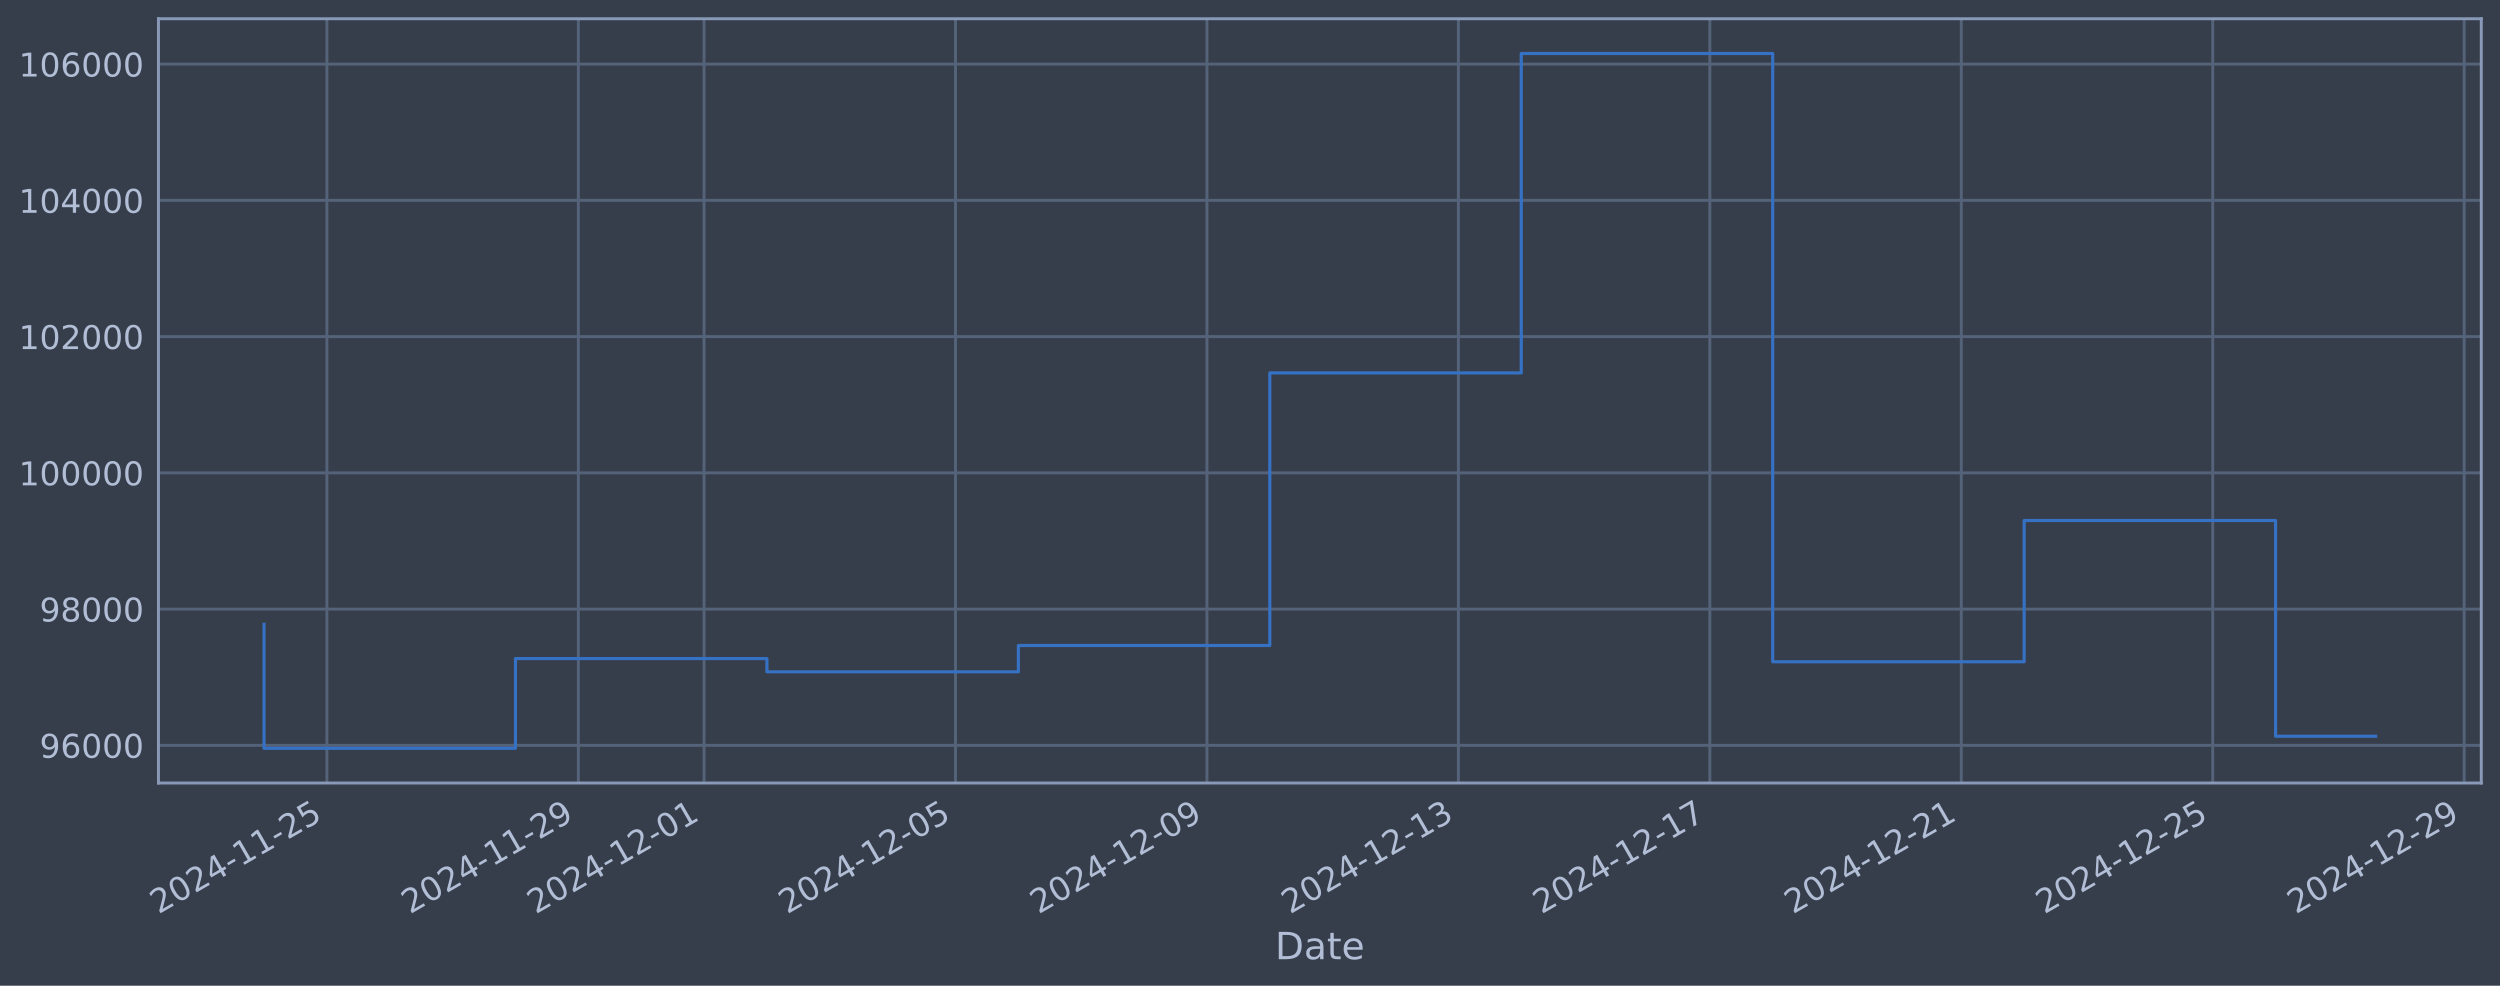
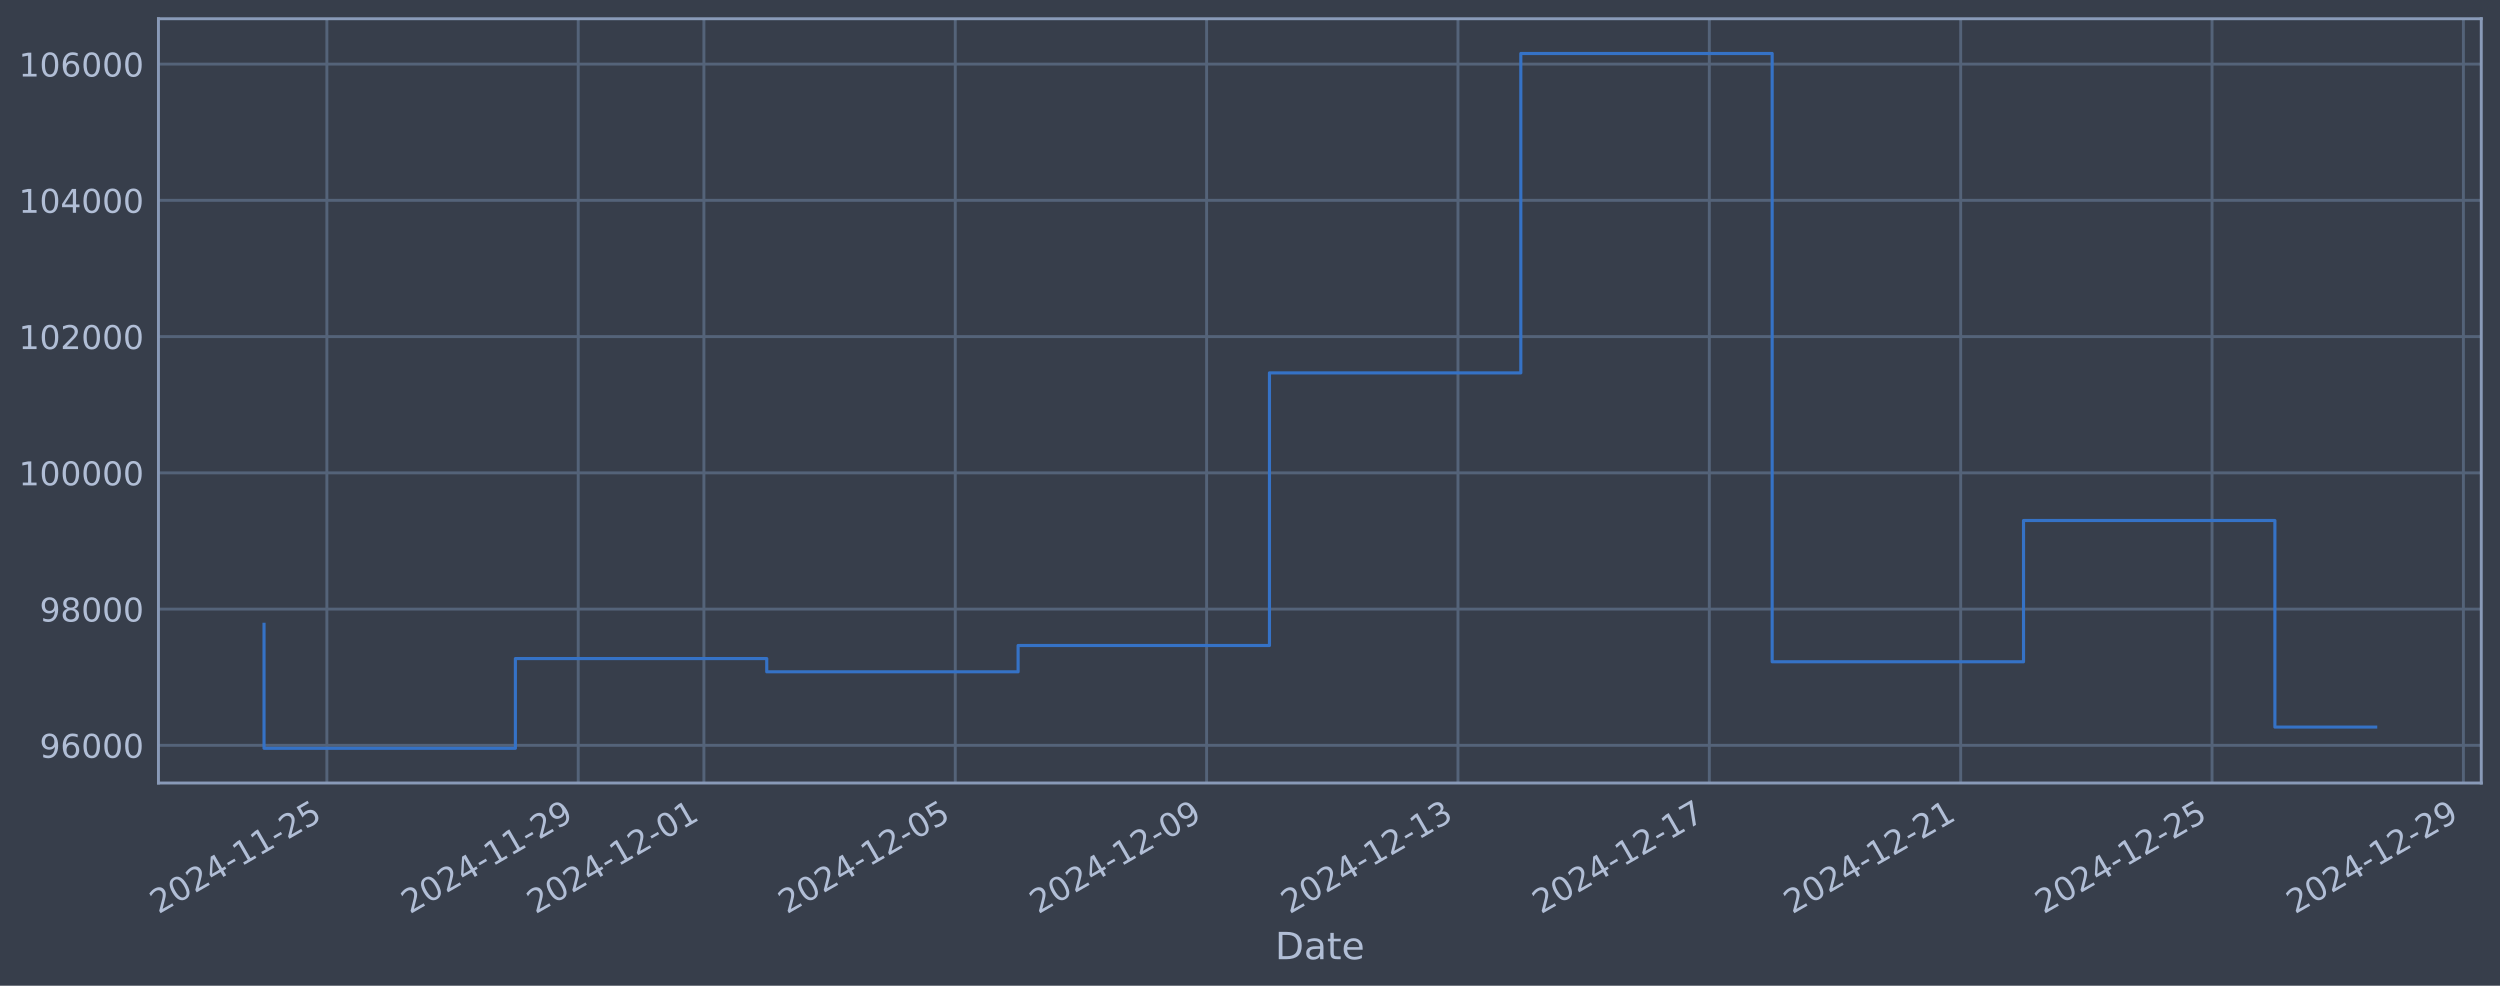
<svg xmlns="http://www.w3.org/2000/svg" xmlns:xlink="http://www.w3.org/1999/xlink" width="960.9pt" height="378.87pt" viewBox="0 0 960.9 378.87" version="1.1">
  <defs>
    <style type="text/css">*{stroke-linejoin: round; stroke-linecap: butt}</style>
  </defs>
  <g id="figure_1">
    <g id="patch_1">
      <path d="M 0 378.87  L 960.9 378.87  L 960.9 0  L 0 0  z " style="fill: #373e4b" />
    </g>
    <g id="axes_1">
      <g id="patch_2">
        <path d="M 60.901 300.96  L 953.701 300.96  L 953.701 7.2  L 60.901 7.2  z " style="fill: #373e4b" />
      </g>
      <g id="matplotlib.axis_1">
        <g id="xtick_1">
          <g id="line2d_1">
-             <path d="M 125.644 300.96  L 125.644 7.2  " clip-path="url(#p441ca4d7d9)" style="fill: none; stroke: #546379; stroke-width: 1.12; stroke-linecap: square" />
+             <path d="M 125.635 300.96  L 125.635 7.2  " clip-path="url(#p95e1c29f9c)" style="fill: none; stroke: #546379; stroke-width: 1.12; stroke-linecap: square" />
          </g>
          <g id="line2d_2" />
          <g id="text_1">
-             <g style="fill: #b1bed6" transform="translate(60.91806 351.4642) rotate(-30) scale(0.126 -0.126)">
+             <g style="fill: #b1bed6" transform="translate(60.90967 351.4642) rotate(-30) scale(0.126 -0.126)">
              <defs>
                <path id="DejaVuSans-32" d="M 1228 531  L 3431 531  L 3431 0  L 469 0  L 469 531  Q 828 903 1448 1529  Q 2069 2156 2228 2338  Q 2531 2678 2651 2914  Q 2772 3150 2772 3378  Q 2772 3750 2511 3984  Q 2250 4219 1831 4219  Q 1534 4219 1204 4116  Q 875 4013 500 3803  L 500 4441  Q 881 4594 1212 4672  Q 1544 4750 1819 4750  Q 2544 4750 2975 4387  Q 3406 4025 3406 3419  Q 3406 3131 3298 2873  Q 3191 2616 2906 2266  Q 2828 2175 2409 1742  Q 1991 1309 1228 531  z " transform="scale(0.015625)" />
                <path id="DejaVuSans-30" d="M 2034 4250  Q 1547 4250 1301 3770  Q 1056 3291 1056 2328  Q 1056 1369 1301 889  Q 1547 409 2034 409  Q 2525 409 2770 889  Q 3016 1369 3016 2328  Q 3016 3291 2770 3770  Q 2525 4250 2034 4250  z M 2034 4750  Q 2819 4750 3233 4129  Q 3647 3509 3647 2328  Q 3647 1150 3233 529  Q 2819 -91 2034 -91  Q 1250 -91 836 529  Q 422 1150 422 2328  Q 422 3509 836 4129  Q 1250 4750 2034 4750  z " transform="scale(0.015625)" />
                <path id="DejaVuSans-34" d="M 2419 4116  L 825 1625  L 2419 1625  L 2419 4116  z M 2253 4666  L 3047 4666  L 3047 1625  L 3713 1625  L 3713 1100  L 3047 1100  L 3047 0  L 2419 0  L 2419 1100  L 313 1100  L 313 1709  L 2253 4666  z " transform="scale(0.015625)" />
                <path id="DejaVuSans-2d" d="M 313 2009  L 1997 2009  L 1997 1497  L 313 1497  L 313 2009  z " transform="scale(0.015625)" />
                <path id="DejaVuSans-31" d="M 794 531  L 1825 531  L 1825 4091  L 703 3866  L 703 4441  L 1819 4666  L 2450 4666  L 2450 531  L 3481 531  L 3481 0  L 794 0  L 794 531  z " transform="scale(0.015625)" />
                <path id="DejaVuSans-35" d="M 691 4666  L 3169 4666  L 3169 4134  L 1269 4134  L 1269 2991  Q 1406 3038 1543 3061  Q 1681 3084 1819 3084  Q 2600 3084 3056 2656  Q 3513 2228 3513 1497  Q 3513 744 3044 326  Q 2575 -91 1722 -91  Q 1428 -91 1123 -41  Q 819 9 494 109  L 494 744  Q 775 591 1075 516  Q 1375 441 1709 441  Q 2250 441 2565 725  Q 2881 1009 2881 1497  Q 2881 1984 2565 2268  Q 2250 2553 1709 2553  Q 1456 2553 1204 2497  Q 953 2441 691 2322  L 691 4666  z " transform="scale(0.015625)" />
              </defs>
              <use xlink:href="#DejaVuSans-32" />
              <use xlink:href="#DejaVuSans-30" transform="translate(63.62305 0)" />
              <use xlink:href="#DejaVuSans-32" transform="translate(127.2461 0)" />
              <use xlink:href="#DejaVuSans-34" transform="translate(190.8691 0)" />
              <use xlink:href="#DejaVuSans-2d" transform="translate(254.4922 0)" />
              <use xlink:href="#DejaVuSans-31" transform="translate(290.5762 0)" />
              <use xlink:href="#DejaVuSans-31" transform="translate(354.1992 0)" />
              <use xlink:href="#DejaVuSans-2d" transform="translate(417.8223 0)" />
              <use xlink:href="#DejaVuSans-32" transform="translate(453.9062 0)" />
              <use xlink:href="#DejaVuSans-35" transform="translate(517.5293 0)" />
            </g>
          </g>
        </g>
        <g id="xtick_2">
          <g id="line2d_3">
-             <path d="M 222.289 300.96  L 222.289 7.2  " clip-path="url(#p441ca4d7d9)" style="fill: none; stroke: #546379; stroke-width: 1.12; stroke-linecap: square" />
+             <path d="M 222.247 300.96  L 222.247 7.2  " clip-path="url(#p95e1c29f9c)" style="fill: none; stroke: #546379; stroke-width: 1.12; stroke-linecap: square" />
          </g>
          <g id="line2d_4" />
          <g id="text_2">
-             <g style="fill: #b1bed6" transform="translate(157.563 351.4642) rotate(-30) scale(0.126 -0.126)">
+             <g style="fill: #b1bed6" transform="translate(157.5211 351.4642) rotate(-30) scale(0.126 -0.126)">
              <defs>
                <path id="DejaVuSans-39" d="M 703 97  L 703 672  Q 941 559 1184 500  Q 1428 441 1663 441  Q 2288 441 2617 861  Q 2947 1281 2994 2138  Q 2813 1869 2534 1725  Q 2256 1581 1919 1581  Q 1219 1581 811 2004  Q 403 2428 403 3163  Q 403 3881 828 4315  Q 1253 4750 1959 4750  Q 2769 4750 3195 4129  Q 3622 3509 3622 2328  Q 3622 1225 3098 567  Q 2575 -91 1691 -91  Q 1453 -91 1209 -44  Q 966 3 703 97  z M 1959 2075  Q 2384 2075 2632 2365  Q 2881 2656 2881 3163  Q 2881 3666 2632 3958  Q 2384 4250 1959 4250  Q 1534 4250 1286 3958  Q 1038 3666 1038 3163  Q 1038 2656 1286 2365  Q 1534 2075 1959 2075  z " transform="scale(0.015625)" />
              </defs>
              <use xlink:href="#DejaVuSans-32" />
              <use xlink:href="#DejaVuSans-30" transform="translate(63.62305 0)" />
              <use xlink:href="#DejaVuSans-32" transform="translate(127.2461 0)" />
              <use xlink:href="#DejaVuSans-34" transform="translate(190.8691 0)" />
              <use xlink:href="#DejaVuSans-2d" transform="translate(254.4922 0)" />
              <use xlink:href="#DejaVuSans-31" transform="translate(290.5762 0)" />
              <use xlink:href="#DejaVuSans-31" transform="translate(354.1992 0)" />
              <use xlink:href="#DejaVuSans-2d" transform="translate(417.8223 0)" />
              <use xlink:href="#DejaVuSans-32" transform="translate(453.9062 0)" />
              <use xlink:href="#DejaVuSans-39" transform="translate(517.5293 0)" />
            </g>
          </g>
        </g>
        <g id="xtick_3">
          <g id="line2d_5">
-             <path d="M 270.611 300.96  L 270.611 7.2  " clip-path="url(#p441ca4d7d9)" style="fill: none; stroke: #546379; stroke-width: 1.12; stroke-linecap: square" />
+             <path d="M 270.552 300.96  L 270.552 7.2  " clip-path="url(#p95e1c29f9c)" style="fill: none; stroke: #546379; stroke-width: 1.12; stroke-linecap: square" />
          </g>
          <g id="line2d_6" />
          <g id="text_3">
-             <g style="fill: #b1bed6" transform="translate(205.8855 351.4642) rotate(-30) scale(0.126 -0.126)">
+             <g style="fill: #b1bed6" transform="translate(205.8268 351.4642) rotate(-30) scale(0.126 -0.126)">
              <use xlink:href="#DejaVuSans-32" />
              <use xlink:href="#DejaVuSans-30" transform="translate(63.62305 0)" />
              <use xlink:href="#DejaVuSans-32" transform="translate(127.2461 0)" />
              <use xlink:href="#DejaVuSans-34" transform="translate(190.8691 0)" />
              <use xlink:href="#DejaVuSans-2d" transform="translate(254.4922 0)" />
              <use xlink:href="#DejaVuSans-31" transform="translate(290.5762 0)" />
              <use xlink:href="#DejaVuSans-32" transform="translate(354.1992 0)" />
              <use xlink:href="#DejaVuSans-2d" transform="translate(417.8223 0)" />
              <use xlink:href="#DejaVuSans-30" transform="translate(453.9062 0)" />
              <use xlink:href="#DejaVuSans-31" transform="translate(517.5293 0)" />
            </g>
          </g>
        </g>
        <g id="xtick_4">
          <g id="line2d_7">
-             <path d="M 367.256 300.96  L 367.256 7.2  " clip-path="url(#p441ca4d7d9)" style="fill: none; stroke: #546379; stroke-width: 1.12; stroke-linecap: square" />
+             <path d="M 367.164 300.96  L 367.164 7.2  " clip-path="url(#p95e1c29f9c)" style="fill: none; stroke: #546379; stroke-width: 1.12; stroke-linecap: square" />
          </g>
          <g id="line2d_8" />
          <g id="text_4">
-             <g style="fill: #b1bed6" transform="translate(302.5305 351.4642) rotate(-30) scale(0.126 -0.126)">
+             <g style="fill: #b1bed6" transform="translate(302.4382 351.4642) rotate(-30) scale(0.126 -0.126)">
              <use xlink:href="#DejaVuSans-32" />
              <use xlink:href="#DejaVuSans-30" transform="translate(63.62305 0)" />
              <use xlink:href="#DejaVuSans-32" transform="translate(127.2461 0)" />
              <use xlink:href="#DejaVuSans-34" transform="translate(190.8691 0)" />
              <use xlink:href="#DejaVuSans-2d" transform="translate(254.4922 0)" />
              <use xlink:href="#DejaVuSans-31" transform="translate(290.5762 0)" />
              <use xlink:href="#DejaVuSans-32" transform="translate(354.1992 0)" />
              <use xlink:href="#DejaVuSans-2d" transform="translate(417.8223 0)" />
              <use xlink:href="#DejaVuSans-30" transform="translate(453.9062 0)" />
              <use xlink:href="#DejaVuSans-35" transform="translate(517.5293 0)" />
            </g>
          </g>
        </g>
        <g id="xtick_5">
          <g id="line2d_9">
-             <path d="M 463.901 300.96  L 463.901 7.2  " clip-path="url(#p441ca4d7d9)" style="fill: none; stroke: #546379; stroke-width: 1.12; stroke-linecap: square" />
+             <path d="M 463.775 300.96  L 463.775 7.2  " clip-path="url(#p95e1c29f9c)" style="fill: none; stroke: #546379; stroke-width: 1.12; stroke-linecap: square" />
          </g>
          <g id="line2d_10" />
          <g id="text_5">
-             <g style="fill: #b1bed6" transform="translate(399.1755 351.4642) rotate(-30) scale(0.126 -0.126)">
+             <g style="fill: #b1bed6" transform="translate(399.0497 351.4642) rotate(-30) scale(0.126 -0.126)">
              <use xlink:href="#DejaVuSans-32" />
              <use xlink:href="#DejaVuSans-30" transform="translate(63.62305 0)" />
              <use xlink:href="#DejaVuSans-32" transform="translate(127.2461 0)" />
              <use xlink:href="#DejaVuSans-34" transform="translate(190.8691 0)" />
              <use xlink:href="#DejaVuSans-2d" transform="translate(254.4922 0)" />
              <use xlink:href="#DejaVuSans-31" transform="translate(290.5762 0)" />
              <use xlink:href="#DejaVuSans-32" transform="translate(354.1992 0)" />
              <use xlink:href="#DejaVuSans-2d" transform="translate(417.8223 0)" />
              <use xlink:href="#DejaVuSans-30" transform="translate(453.9062 0)" />
              <use xlink:href="#DejaVuSans-39" transform="translate(517.5293 0)" />
            </g>
          </g>
        </g>
        <g id="xtick_6">
          <g id="line2d_11">
-             <path d="M 560.546 300.96  L 560.546 7.2  " clip-path="url(#p441ca4d7d9)" style="fill: none; stroke: #546379; stroke-width: 1.12; stroke-linecap: square" />
+             <path d="M 560.387 300.96  L 560.387 7.2  " clip-path="url(#p95e1c29f9c)" style="fill: none; stroke: #546379; stroke-width: 1.12; stroke-linecap: square" />
          </g>
          <g id="line2d_12" />
          <g id="text_6">
-             <g style="fill: #b1bed6" transform="translate(495.8205 351.4642) rotate(-30) scale(0.126 -0.126)">
+             <g style="fill: #b1bed6" transform="translate(495.6611 351.4642) rotate(-30) scale(0.126 -0.126)">
              <defs>
                <path id="DejaVuSans-33" d="M 2597 2516  Q 3050 2419 3304 2112  Q 3559 1806 3559 1356  Q 3559 666 3084 287  Q 2609 -91 1734 -91  Q 1441 -91 1130 -33  Q 819 25 488 141  L 488 750  Q 750 597 1062 519  Q 1375 441 1716 441  Q 2309 441 2620 675  Q 2931 909 2931 1356  Q 2931 1769 2642 2001  Q 2353 2234 1838 2234  L 1294 2234  L 1294 2753  L 1863 2753  Q 2328 2753 2575 2939  Q 2822 3125 2822 3475  Q 2822 3834 2567 4026  Q 2313 4219 1838 4219  Q 1578 4219 1281 4162  Q 984 4106 628 3988  L 628 4550  Q 988 4650 1302 4700  Q 1616 4750 1894 4750  Q 2613 4750 3031 4423  Q 3450 4097 3450 3541  Q 3450 3153 3228 2886  Q 3006 2619 2597 2516  z " transform="scale(0.015625)" />
              </defs>
              <use xlink:href="#DejaVuSans-32" />
              <use xlink:href="#DejaVuSans-30" transform="translate(63.62305 0)" />
              <use xlink:href="#DejaVuSans-32" transform="translate(127.2461 0)" />
              <use xlink:href="#DejaVuSans-34" transform="translate(190.8691 0)" />
              <use xlink:href="#DejaVuSans-2d" transform="translate(254.4922 0)" />
              <use xlink:href="#DejaVuSans-31" transform="translate(290.5762 0)" />
              <use xlink:href="#DejaVuSans-32" transform="translate(354.1992 0)" />
              <use xlink:href="#DejaVuSans-2d" transform="translate(417.8223 0)" />
              <use xlink:href="#DejaVuSans-31" transform="translate(453.9062 0)" />
              <use xlink:href="#DejaVuSans-33" transform="translate(517.5293 0)" />
            </g>
          </g>
        </g>
        <g id="xtick_7">
          <g id="line2d_13">
-             <path d="M 657.191 300.96  L 657.191 7.2  " clip-path="url(#p441ca4d7d9)" style="fill: none; stroke: #546379; stroke-width: 1.12; stroke-linecap: square" />
+             <path d="M 656.998 300.96  L 656.998 7.2  " clip-path="url(#p95e1c29f9c)" style="fill: none; stroke: #546379; stroke-width: 1.12; stroke-linecap: square" />
          </g>
          <g id="line2d_14" />
          <g id="text_7">
-             <g style="fill: #b1bed6" transform="translate(592.4655 351.4642) rotate(-30) scale(0.126 -0.126)">
+             <g style="fill: #b1bed6" transform="translate(592.2725 351.4642) rotate(-30) scale(0.126 -0.126)">
              <defs>
                <path id="DejaVuSans-37" d="M 525 4666  L 3525 4666  L 3525 4397  L 1831 0  L 1172 0  L 2766 4134  L 525 4134  L 525 4666  z " transform="scale(0.015625)" />
              </defs>
              <use xlink:href="#DejaVuSans-32" />
              <use xlink:href="#DejaVuSans-30" transform="translate(63.62305 0)" />
              <use xlink:href="#DejaVuSans-32" transform="translate(127.2461 0)" />
              <use xlink:href="#DejaVuSans-34" transform="translate(190.8691 0)" />
              <use xlink:href="#DejaVuSans-2d" transform="translate(254.4922 0)" />
              <use xlink:href="#DejaVuSans-31" transform="translate(290.5762 0)" />
              <use xlink:href="#DejaVuSans-32" transform="translate(354.1992 0)" />
              <use xlink:href="#DejaVuSans-2d" transform="translate(417.8223 0)" />
              <use xlink:href="#DejaVuSans-31" transform="translate(453.9062 0)" />
              <use xlink:href="#DejaVuSans-37" transform="translate(517.5293 0)" />
            </g>
          </g>
        </g>
        <g id="xtick_8">
          <g id="line2d_15">
-             <path d="M 753.836 300.96  L 753.836 7.2  " clip-path="url(#p441ca4d7d9)" style="fill: none; stroke: #546379; stroke-width: 1.12; stroke-linecap: square" />
+             <path d="M 753.609 300.96  L 753.609 7.2  " clip-path="url(#p95e1c29f9c)" style="fill: none; stroke: #546379; stroke-width: 1.12; stroke-linecap: square" />
          </g>
          <g id="line2d_16" />
          <g id="text_8">
-             <g style="fill: #b1bed6" transform="translate(689.1104 351.4642) rotate(-30) scale(0.126 -0.126)">
+             <g style="fill: #b1bed6" transform="translate(688.884 351.4642) rotate(-30) scale(0.126 -0.126)">
              <use xlink:href="#DejaVuSans-32" />
              <use xlink:href="#DejaVuSans-30" transform="translate(63.62305 0)" />
              <use xlink:href="#DejaVuSans-32" transform="translate(127.2461 0)" />
              <use xlink:href="#DejaVuSans-34" transform="translate(190.8691 0)" />
              <use xlink:href="#DejaVuSans-2d" transform="translate(254.4922 0)" />
              <use xlink:href="#DejaVuSans-31" transform="translate(290.5762 0)" />
              <use xlink:href="#DejaVuSans-32" transform="translate(354.1992 0)" />
              <use xlink:href="#DejaVuSans-2d" transform="translate(417.8223 0)" />
              <use xlink:href="#DejaVuSans-32" transform="translate(453.9062 0)" />
              <use xlink:href="#DejaVuSans-31" transform="translate(517.5293 0)" />
            </g>
          </g>
        </g>
        <g id="xtick_9">
          <g id="line2d_17">
-             <path d="M 850.481 300.96  L 850.481 7.2  " clip-path="url(#p441ca4d7d9)" style="fill: none; stroke: #546379; stroke-width: 1.12; stroke-linecap: square" />
+             <path d="M 850.221 300.96  L 850.221 7.2  " clip-path="url(#p95e1c29f9c)" style="fill: none; stroke: #546379; stroke-width: 1.12; stroke-linecap: square" />
          </g>
          <g id="line2d_18" />
          <g id="text_9">
-             <g style="fill: #b1bed6" transform="translate(785.7554 351.4642) rotate(-30) scale(0.126 -0.126)">
+             <g style="fill: #b1bed6" transform="translate(785.4954 351.4642) rotate(-30) scale(0.126 -0.126)">
              <use xlink:href="#DejaVuSans-32" />
              <use xlink:href="#DejaVuSans-30" transform="translate(63.62305 0)" />
              <use xlink:href="#DejaVuSans-32" transform="translate(127.2461 0)" />
              <use xlink:href="#DejaVuSans-34" transform="translate(190.8691 0)" />
              <use xlink:href="#DejaVuSans-2d" transform="translate(254.4922 0)" />
              <use xlink:href="#DejaVuSans-31" transform="translate(290.5762 0)" />
              <use xlink:href="#DejaVuSans-32" transform="translate(354.1992 0)" />
              <use xlink:href="#DejaVuSans-2d" transform="translate(417.8223 0)" />
              <use xlink:href="#DejaVuSans-32" transform="translate(453.9062 0)" />
              <use xlink:href="#DejaVuSans-35" transform="translate(517.5293 0)" />
            </g>
          </g>
        </g>
        <g id="xtick_10">
          <g id="line2d_19">
-             <path d="M 947.126 300.96  L 947.126 7.2  " clip-path="url(#p441ca4d7d9)" style="fill: none; stroke: #546379; stroke-width: 1.12; stroke-linecap: square" />
+             <path d="M 946.832 300.96  L 946.832 7.2  " clip-path="url(#p95e1c29f9c)" style="fill: none; stroke: #546379; stroke-width: 1.12; stroke-linecap: square" />
          </g>
          <g id="line2d_20" />
          <g id="text_10">
-             <g style="fill: #b1bed6" transform="translate(882.4004 351.4642) rotate(-30) scale(0.126 -0.126)">
+             <g style="fill: #b1bed6" transform="translate(882.1068 351.4642) rotate(-30) scale(0.126 -0.126)">
              <use xlink:href="#DejaVuSans-32" />
              <use xlink:href="#DejaVuSans-30" transform="translate(63.62305 0)" />
              <use xlink:href="#DejaVuSans-32" transform="translate(127.2461 0)" />
              <use xlink:href="#DejaVuSans-34" transform="translate(190.8691 0)" />
              <use xlink:href="#DejaVuSans-2d" transform="translate(254.4922 0)" />
              <use xlink:href="#DejaVuSans-31" transform="translate(290.5762 0)" />
              <use xlink:href="#DejaVuSans-32" transform="translate(354.1992 0)" />
              <use xlink:href="#DejaVuSans-2d" transform="translate(417.8223 0)" />
              <use xlink:href="#DejaVuSans-32" transform="translate(453.9062 0)" />
              <use xlink:href="#DejaVuSans-39" transform="translate(517.5293 0)" />
            </g>
          </g>
        </g>
        <g id="text_11">
          <g style="fill: #b1bed6" transform="translate(490.0914 368.6753) scale(0.144 -0.144)">
            <defs>
              <path id="DejaVuSans-44" d="M 1259 4147  L 1259 519  L 2022 519  Q 2988 519 3436 956  Q 3884 1394 3884 2338  Q 3884 3275 3436 3711  Q 2988 4147 2022 4147  L 1259 4147  z M 628 4666  L 1925 4666  Q 3281 4666 3915 4102  Q 4550 3538 4550 2338  Q 4550 1131 3912 565  Q 3275 0 1925 0  L 628 0  L 628 4666  z " transform="scale(0.015625)" />
              <path id="DejaVuSans-61" d="M 2194 1759  Q 1497 1759 1228 1600  Q 959 1441 959 1056  Q 959 750 1161 570  Q 1363 391 1709 391  Q 2188 391 2477 730  Q 2766 1069 2766 1631  L 2766 1759  L 2194 1759  z M 3341 1997  L 3341 0  L 2766 0  L 2766 531  Q 2569 213 2275 61  Q 1981 -91 1556 -91  Q 1019 -91 701 211  Q 384 513 384 1019  Q 384 1609 779 1909  Q 1175 2209 1959 2209  L 2766 2209  L 2766 2266  Q 2766 2663 2505 2880  Q 2244 3097 1772 3097  Q 1472 3097 1187 3025  Q 903 2953 641 2809  L 641 3341  Q 956 3463 1253 3523  Q 1550 3584 1831 3584  Q 2591 3584 2966 3190  Q 3341 2797 3341 1997  z " transform="scale(0.015625)" />
              <path id="DejaVuSans-74" d="M 1172 4494  L 1172 3500  L 2356 3500  L 2356 3053  L 1172 3053  L 1172 1153  Q 1172 725 1289 603  Q 1406 481 1766 481  L 2356 481  L 2356 0  L 1766 0  Q 1100 0 847 248  Q 594 497 594 1153  L 594 3053  L 172 3053  L 172 3500  L 594 3500  L 594 4494  L 1172 4494  z " transform="scale(0.015625)" />
              <path id="DejaVuSans-65" d="M 3597 1894  L 3597 1613  L 953 1613  Q 991 1019 1311 708  Q 1631 397 2203 397  Q 2534 397 2845 478  Q 3156 559 3463 722  L 3463 178  Q 3153 47 2828 -22  Q 2503 -91 2169 -91  Q 1331 -91 842 396  Q 353 884 353 1716  Q 353 2575 817 3079  Q 1281 3584 2069 3584  Q 2775 3584 3186 3129  Q 3597 2675 3597 1894  z M 3022 2063  Q 3016 2534 2758 2815  Q 2500 3097 2075 3097  Q 1594 3097 1305 2825  Q 1016 2553 972 2059  L 3022 2063  z " transform="scale(0.015625)" />
            </defs>
            <use xlink:href="#DejaVuSans-44" />
            <use xlink:href="#DejaVuSans-61" transform="translate(77.00195 0)" />
            <use xlink:href="#DejaVuSans-74" transform="translate(138.2812 0)" />
            <use xlink:href="#DejaVuSans-65" transform="translate(177.4902 0)" />
          </g>
        </g>
      </g>
      <g id="matplotlib.axis_2">
        <g id="ytick_1">
          <g id="line2d_21">
-             <path d="M 60.901 286.481  L 953.701 286.481  " clip-path="url(#p441ca4d7d9)" style="fill: none; stroke: #546379; stroke-width: 1.12; stroke-linecap: square" />
+             <path d="M 60.901 286.481  L 953.701 286.481  " clip-path="url(#p95e1c29f9c)" style="fill: none; stroke: #546379; stroke-width: 1.12; stroke-linecap: square" />
          </g>
          <g id="line2d_22" />
          <g id="text_12">
            <g style="fill: #b1bed6" transform="translate(15.21675 291.2681) scale(0.126 -0.126)">
              <defs>
                <path id="DejaVuSans-36" d="M 2113 2584  Q 1688 2584 1439 2293  Q 1191 2003 1191 1497  Q 1191 994 1439 701  Q 1688 409 2113 409  Q 2538 409 2786 701  Q 3034 994 3034 1497  Q 3034 2003 2786 2293  Q 2538 2584 2113 2584  z M 3366 4563  L 3366 3988  Q 3128 4100 2886 4159  Q 2644 4219 2406 4219  Q 1781 4219 1451 3797  Q 1122 3375 1075 2522  Q 1259 2794 1537 2939  Q 1816 3084 2150 3084  Q 2853 3084 3261 2657  Q 3669 2231 3669 1497  Q 3669 778 3244 343  Q 2819 -91 2113 -91  Q 1303 -91 875 529  Q 447 1150 447 2328  Q 447 3434 972 4092  Q 1497 4750 2381 4750  Q 2619 4750 2861 4703  Q 3103 4656 3366 4563  z " transform="scale(0.015625)" />
              </defs>
              <use xlink:href="#DejaVuSans-39" />
              <use xlink:href="#DejaVuSans-36" transform="translate(63.62305 0)" />
              <use xlink:href="#DejaVuSans-30" transform="translate(127.2461 0)" />
              <use xlink:href="#DejaVuSans-30" transform="translate(190.8691 0)" />
              <use xlink:href="#DejaVuSans-30" transform="translate(254.4922 0)" />
            </g>
          </g>
        </g>
        <g id="ytick_2">
          <g id="line2d_23">
-             <path d="M 60.901 234.112  L 953.701 234.112  " clip-path="url(#p441ca4d7d9)" style="fill: none; stroke: #546379; stroke-width: 1.12; stroke-linecap: square" />
+             <path d="M 60.901 234.112  L 953.701 234.112  " clip-path="url(#p95e1c29f9c)" style="fill: none; stroke: #546379; stroke-width: 1.12; stroke-linecap: square" />
          </g>
          <g id="line2d_24" />
          <g id="text_13">
            <g style="fill: #b1bed6" transform="translate(15.21675 238.8994) scale(0.126 -0.126)">
              <defs>
                <path id="DejaVuSans-38" d="M 2034 2216  Q 1584 2216 1326 1975  Q 1069 1734 1069 1313  Q 1069 891 1326 650  Q 1584 409 2034 409  Q 2484 409 2743 651  Q 3003 894 3003 1313  Q 3003 1734 2745 1975  Q 2488 2216 2034 2216  z M 1403 2484  Q 997 2584 770 2862  Q 544 3141 544 3541  Q 544 4100 942 4425  Q 1341 4750 2034 4750  Q 2731 4750 3128 4425  Q 3525 4100 3525 3541  Q 3525 3141 3298 2862  Q 3072 2584 2669 2484  Q 3125 2378 3379 2068  Q 3634 1759 3634 1313  Q 3634 634 3220 271  Q 2806 -91 2034 -91  Q 1263 -91 848 271  Q 434 634 434 1313  Q 434 1759 690 2068  Q 947 2378 1403 2484  z M 1172 3481  Q 1172 3119 1398 2916  Q 1625 2713 2034 2713  Q 2441 2713 2670 2916  Q 2900 3119 2900 3481  Q 2900 3844 2670 4047  Q 2441 4250 2034 4250  Q 1625 4250 1398 4047  Q 1172 3844 1172 3481  z " transform="scale(0.015625)" />
              </defs>
              <use xlink:href="#DejaVuSans-39" />
              <use xlink:href="#DejaVuSans-38" transform="translate(63.62305 0)" />
              <use xlink:href="#DejaVuSans-30" transform="translate(127.2461 0)" />
              <use xlink:href="#DejaVuSans-30" transform="translate(190.8691 0)" />
              <use xlink:href="#DejaVuSans-30" transform="translate(254.4922 0)" />
            </g>
          </g>
        </g>
        <g id="ytick_3">
          <g id="line2d_25">
-             <path d="M 60.901 181.744  L 953.701 181.744  " clip-path="url(#p441ca4d7d9)" style="fill: none; stroke: #546379; stroke-width: 1.12; stroke-linecap: square" />
+             <path d="M 60.901 181.744  L 953.701 181.744  " clip-path="url(#p95e1c29f9c)" style="fill: none; stroke: #546379; stroke-width: 1.12; stroke-linecap: square" />
          </g>
          <g id="line2d_26" />
          <g id="text_14">
            <g style="fill: #b1bed6" transform="translate(7.2 186.5308) scale(0.126 -0.126)">
              <use xlink:href="#DejaVuSans-31" />
              <use xlink:href="#DejaVuSans-30" transform="translate(63.62305 0)" />
              <use xlink:href="#DejaVuSans-30" transform="translate(127.2461 0)" />
              <use xlink:href="#DejaVuSans-30" transform="translate(190.8691 0)" />
              <use xlink:href="#DejaVuSans-30" transform="translate(254.4922 0)" />
              <use xlink:href="#DejaVuSans-30" transform="translate(318.1152 0)" />
            </g>
          </g>
        </g>
        <g id="ytick_4">
          <g id="line2d_27">
-             <path d="M 60.901 129.375  L 953.701 129.375  " clip-path="url(#p441ca4d7d9)" style="fill: none; stroke: #546379; stroke-width: 1.12; stroke-linecap: square" />
+             <path d="M 60.901 129.375  L 953.701 129.375  " clip-path="url(#p95e1c29f9c)" style="fill: none; stroke: #546379; stroke-width: 1.12; stroke-linecap: square" />
          </g>
          <g id="line2d_28" />
          <g id="text_15">
            <g style="fill: #b1bed6" transform="translate(7.2 134.1621) scale(0.126 -0.126)">
              <use xlink:href="#DejaVuSans-31" />
              <use xlink:href="#DejaVuSans-30" transform="translate(63.62305 0)" />
              <use xlink:href="#DejaVuSans-32" transform="translate(127.2461 0)" />
              <use xlink:href="#DejaVuSans-30" transform="translate(190.8691 0)" />
              <use xlink:href="#DejaVuSans-30" transform="translate(254.4922 0)" />
              <use xlink:href="#DejaVuSans-30" transform="translate(318.1152 0)" />
            </g>
          </g>
        </g>
        <g id="ytick_5">
          <g id="line2d_29">
-             <path d="M 60.901 77.006  L 953.701 77.006  " clip-path="url(#p441ca4d7d9)" style="fill: none; stroke: #546379; stroke-width: 1.12; stroke-linecap: square" />
+             <path d="M 60.901 77.006  L 953.701 77.006  " clip-path="url(#p95e1c29f9c)" style="fill: none; stroke: #546379; stroke-width: 1.12; stroke-linecap: square" />
          </g>
          <g id="line2d_30" />
          <g id="text_16">
            <g style="fill: #b1bed6" transform="translate(7.2 81.79343) scale(0.126 -0.126)">
              <use xlink:href="#DejaVuSans-31" />
              <use xlink:href="#DejaVuSans-30" transform="translate(63.62305 0)" />
              <use xlink:href="#DejaVuSans-34" transform="translate(127.2461 0)" />
              <use xlink:href="#DejaVuSans-30" transform="translate(190.8691 0)" />
              <use xlink:href="#DejaVuSans-30" transform="translate(254.4922 0)" />
              <use xlink:href="#DejaVuSans-30" transform="translate(318.1152 0)" />
            </g>
          </g>
        </g>
        <g id="ytick_6">
          <g id="line2d_31">
-             <path d="M 60.901 24.638  L 953.701 24.638  " clip-path="url(#p441ca4d7d9)" style="fill: none; stroke: #546379; stroke-width: 1.12; stroke-linecap: square" />
+             <path d="M 60.901 24.638  L 953.701 24.638  " clip-path="url(#p95e1c29f9c)" style="fill: none; stroke: #546379; stroke-width: 1.12; stroke-linecap: square" />
          </g>
          <g id="line2d_32" />
          <g id="text_17">
            <g style="fill: #b1bed6" transform="translate(7.2 29.42476) scale(0.126 -0.126)">
              <use xlink:href="#DejaVuSans-31" />
              <use xlink:href="#DejaVuSans-30" transform="translate(63.62305 0)" />
              <use xlink:href="#DejaVuSans-36" transform="translate(127.2461 0)" />
              <use xlink:href="#DejaVuSans-30" transform="translate(190.8691 0)" />
              <use xlink:href="#DejaVuSans-30" transform="translate(254.4922 0)" />
              <use xlink:href="#DejaVuSans-30" transform="translate(318.1152 0)" />
            </g>
          </g>
        </g>
      </g>
      <g id="line2d_33">
-         <path d="M 101.482 239.953  L 101.482 287.607  L 198.127 287.607  L 198.127 253.132  L 294.772 253.132  L 294.772 258.214  L 391.417 258.214  L 391.417 248.107  L 488.062 248.107  L 488.062 143.317  L 584.707 143.317  L 584.707 20.553  L 681.352 20.553  L 681.352 254.365  L 777.997 254.365  L 777.997 200.07  L 874.642 200.07  L 874.642 282.977  L 913.119 282.977  " clip-path="url(#p441ca4d7d9)" style="fill: none; stroke: #3572c6; stroke-width: 1.2; stroke-linecap: square" />
+         <path d="M 101.482 239.953  L 101.482 287.607  L 198.094 287.607  L 198.094 253.132  L 294.705 253.132  L 294.705 258.214  L 391.317 258.214  L 391.317 248.107  L 487.928 248.107  L 487.928 143.317  L 584.539 143.317  L 584.539 20.553  L 681.151 20.553  L 681.151 254.365  L 777.762 254.365  L 777.762 200.07  L 874.374 200.07  L 874.374 279.455  L 913.119 279.455  " clip-path="url(#p95e1c29f9c)" style="fill: none; stroke: #3572c6; stroke-width: 1.2; stroke-linecap: square" />
      </g>
      <g id="patch_3">
        <path d="M 60.901 300.96  L 60.901 7.2  " style="fill: none; stroke: #899ab8; stroke-width: 1.12; stroke-linejoin: miter; stroke-linecap: square" />
      </g>
      <g id="patch_4">
        <path d="M 953.701 300.96  L 953.701 7.2  " style="fill: none; stroke: #899ab8; stroke-width: 1.12; stroke-linejoin: miter; stroke-linecap: square" />
      </g>
      <g id="patch_5">
        <path d="M 60.901 300.96  L 953.701 300.96  " style="fill: none; stroke: #899ab8; stroke-width: 1.12; stroke-linejoin: miter; stroke-linecap: square" />
      </g>
      <g id="patch_6">
        <path d="M 60.901 7.2  L 953.701 7.2  " style="fill: none; stroke: #899ab8; stroke-width: 1.12; stroke-linejoin: miter; stroke-linecap: square" />
      </g>
    </g>
  </g>
  <defs>
-     <clipPath id="p441ca4d7d9">
+     <clipPath id="p95e1c29f9c">
      <rect x="60.901" y="7.2" width="892.8" height="293.76" />
    </clipPath>
  </defs>
</svg>
